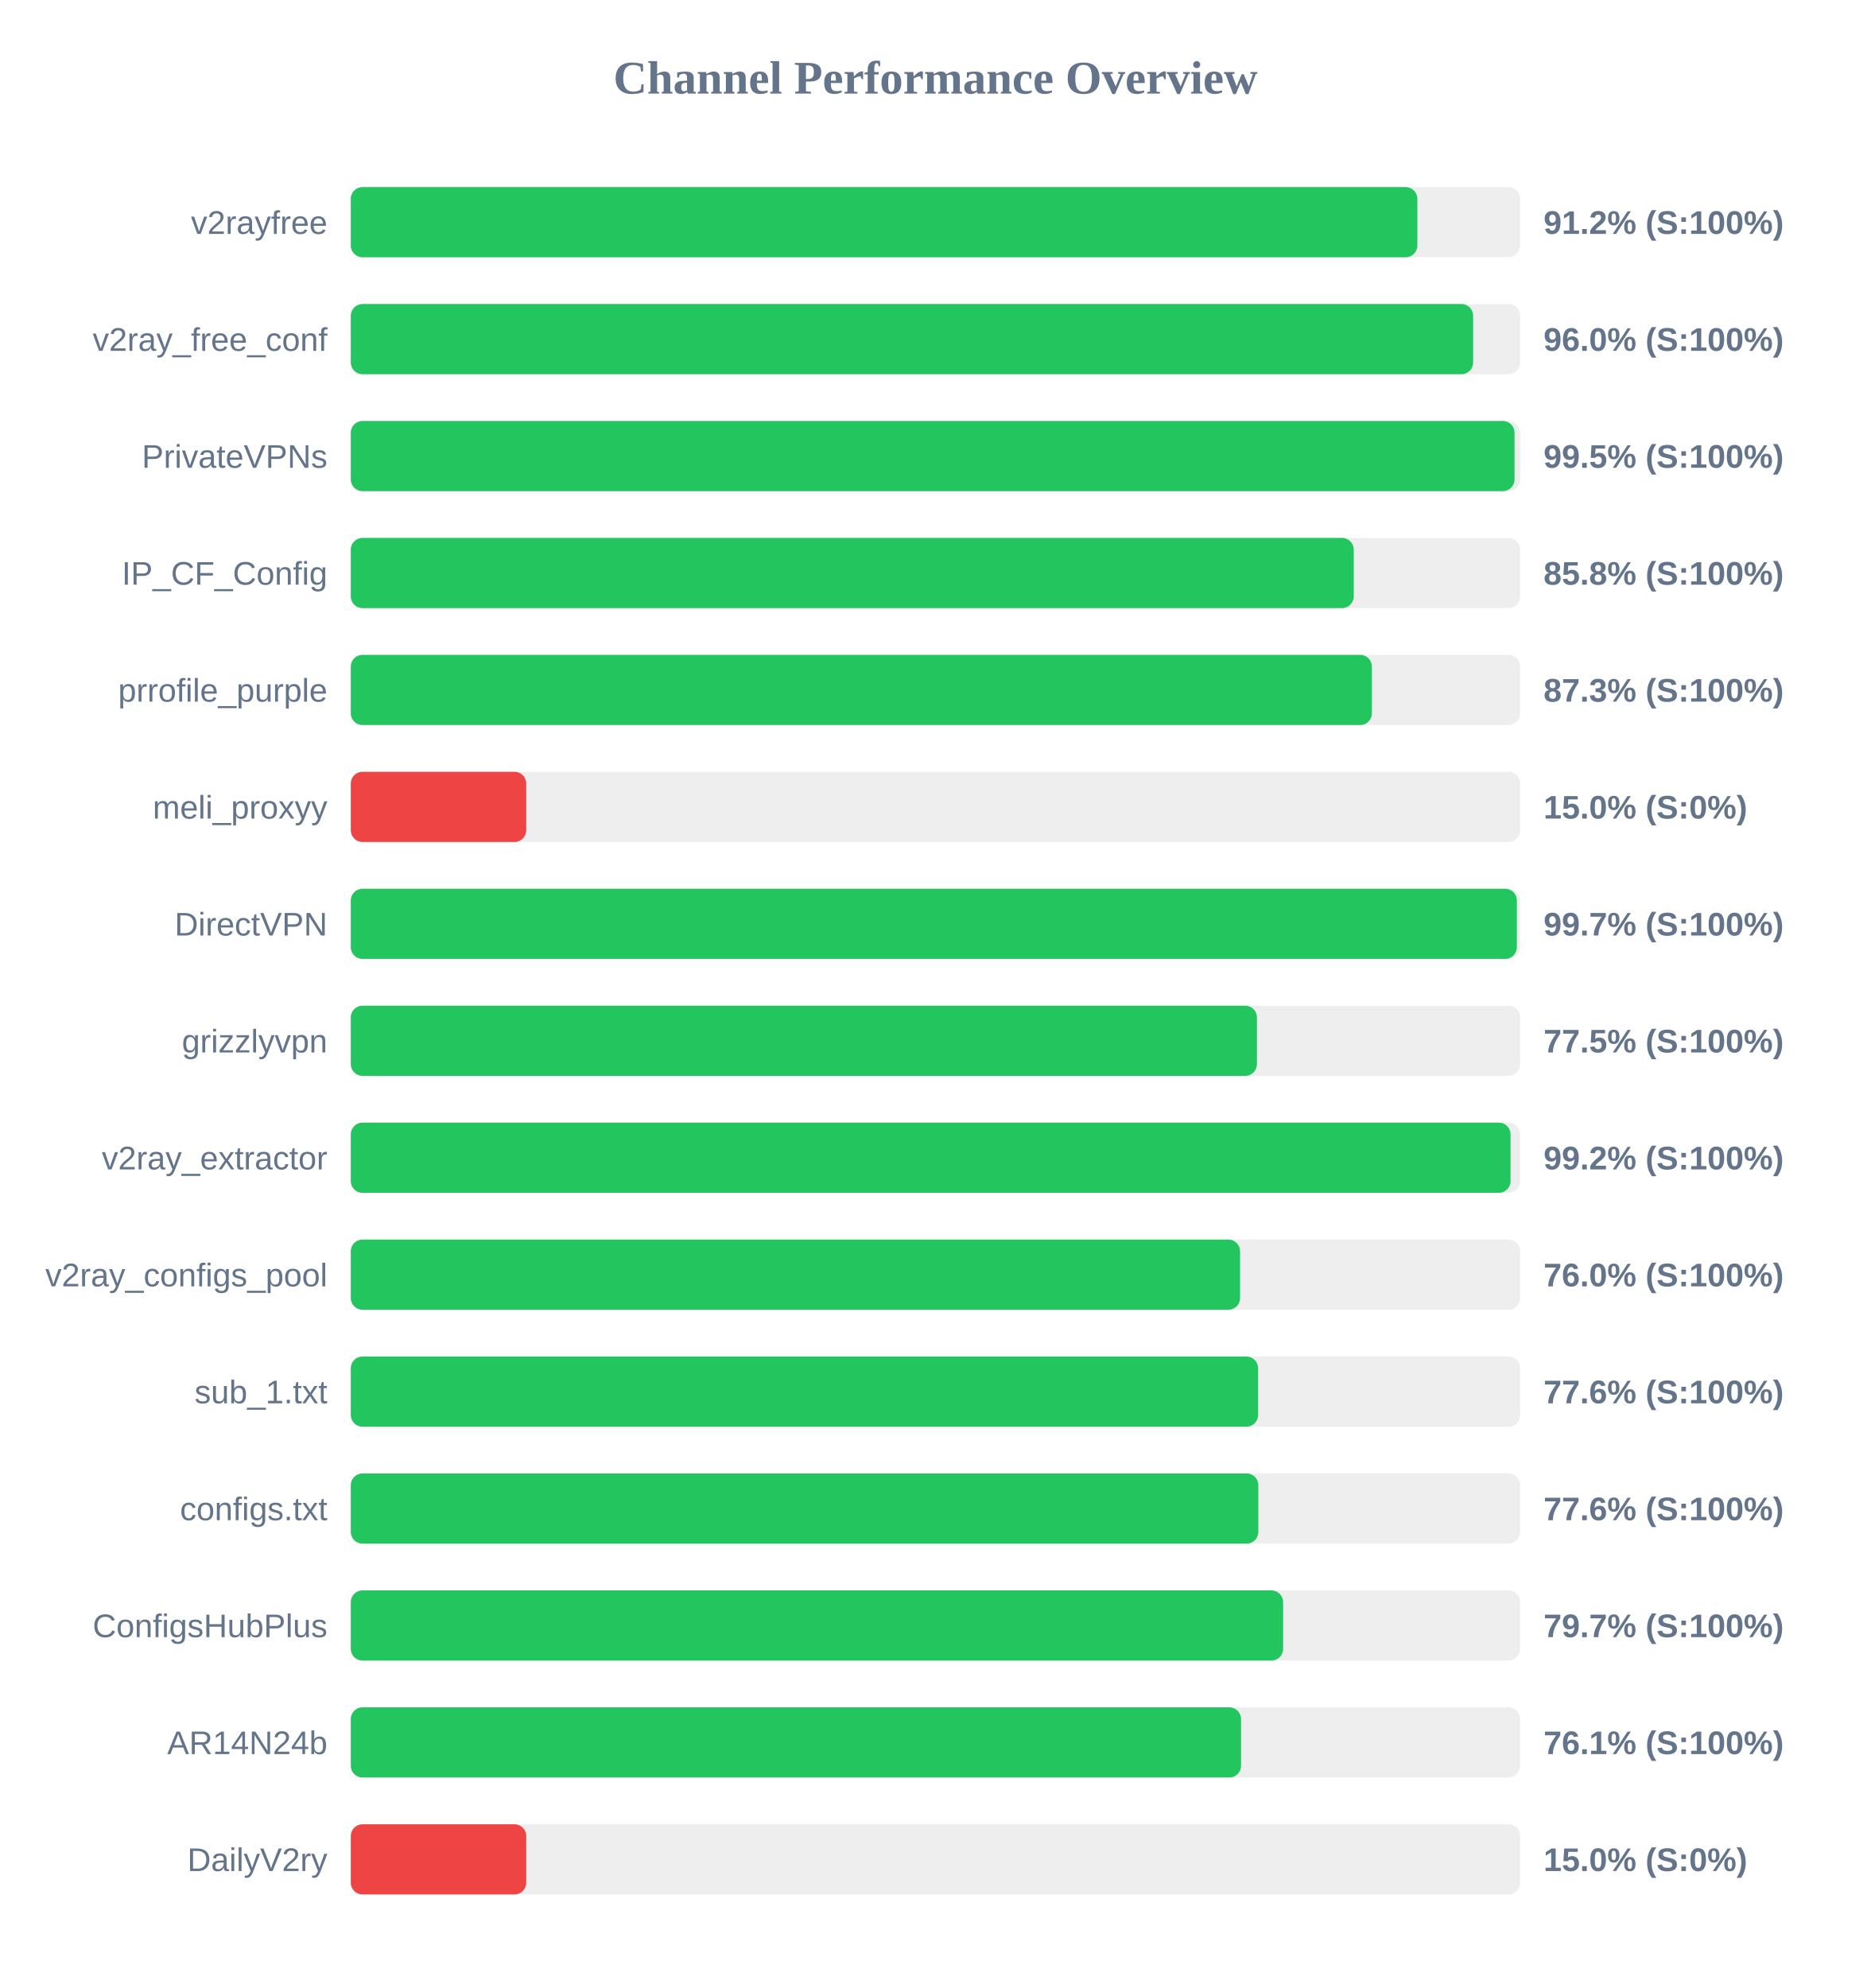
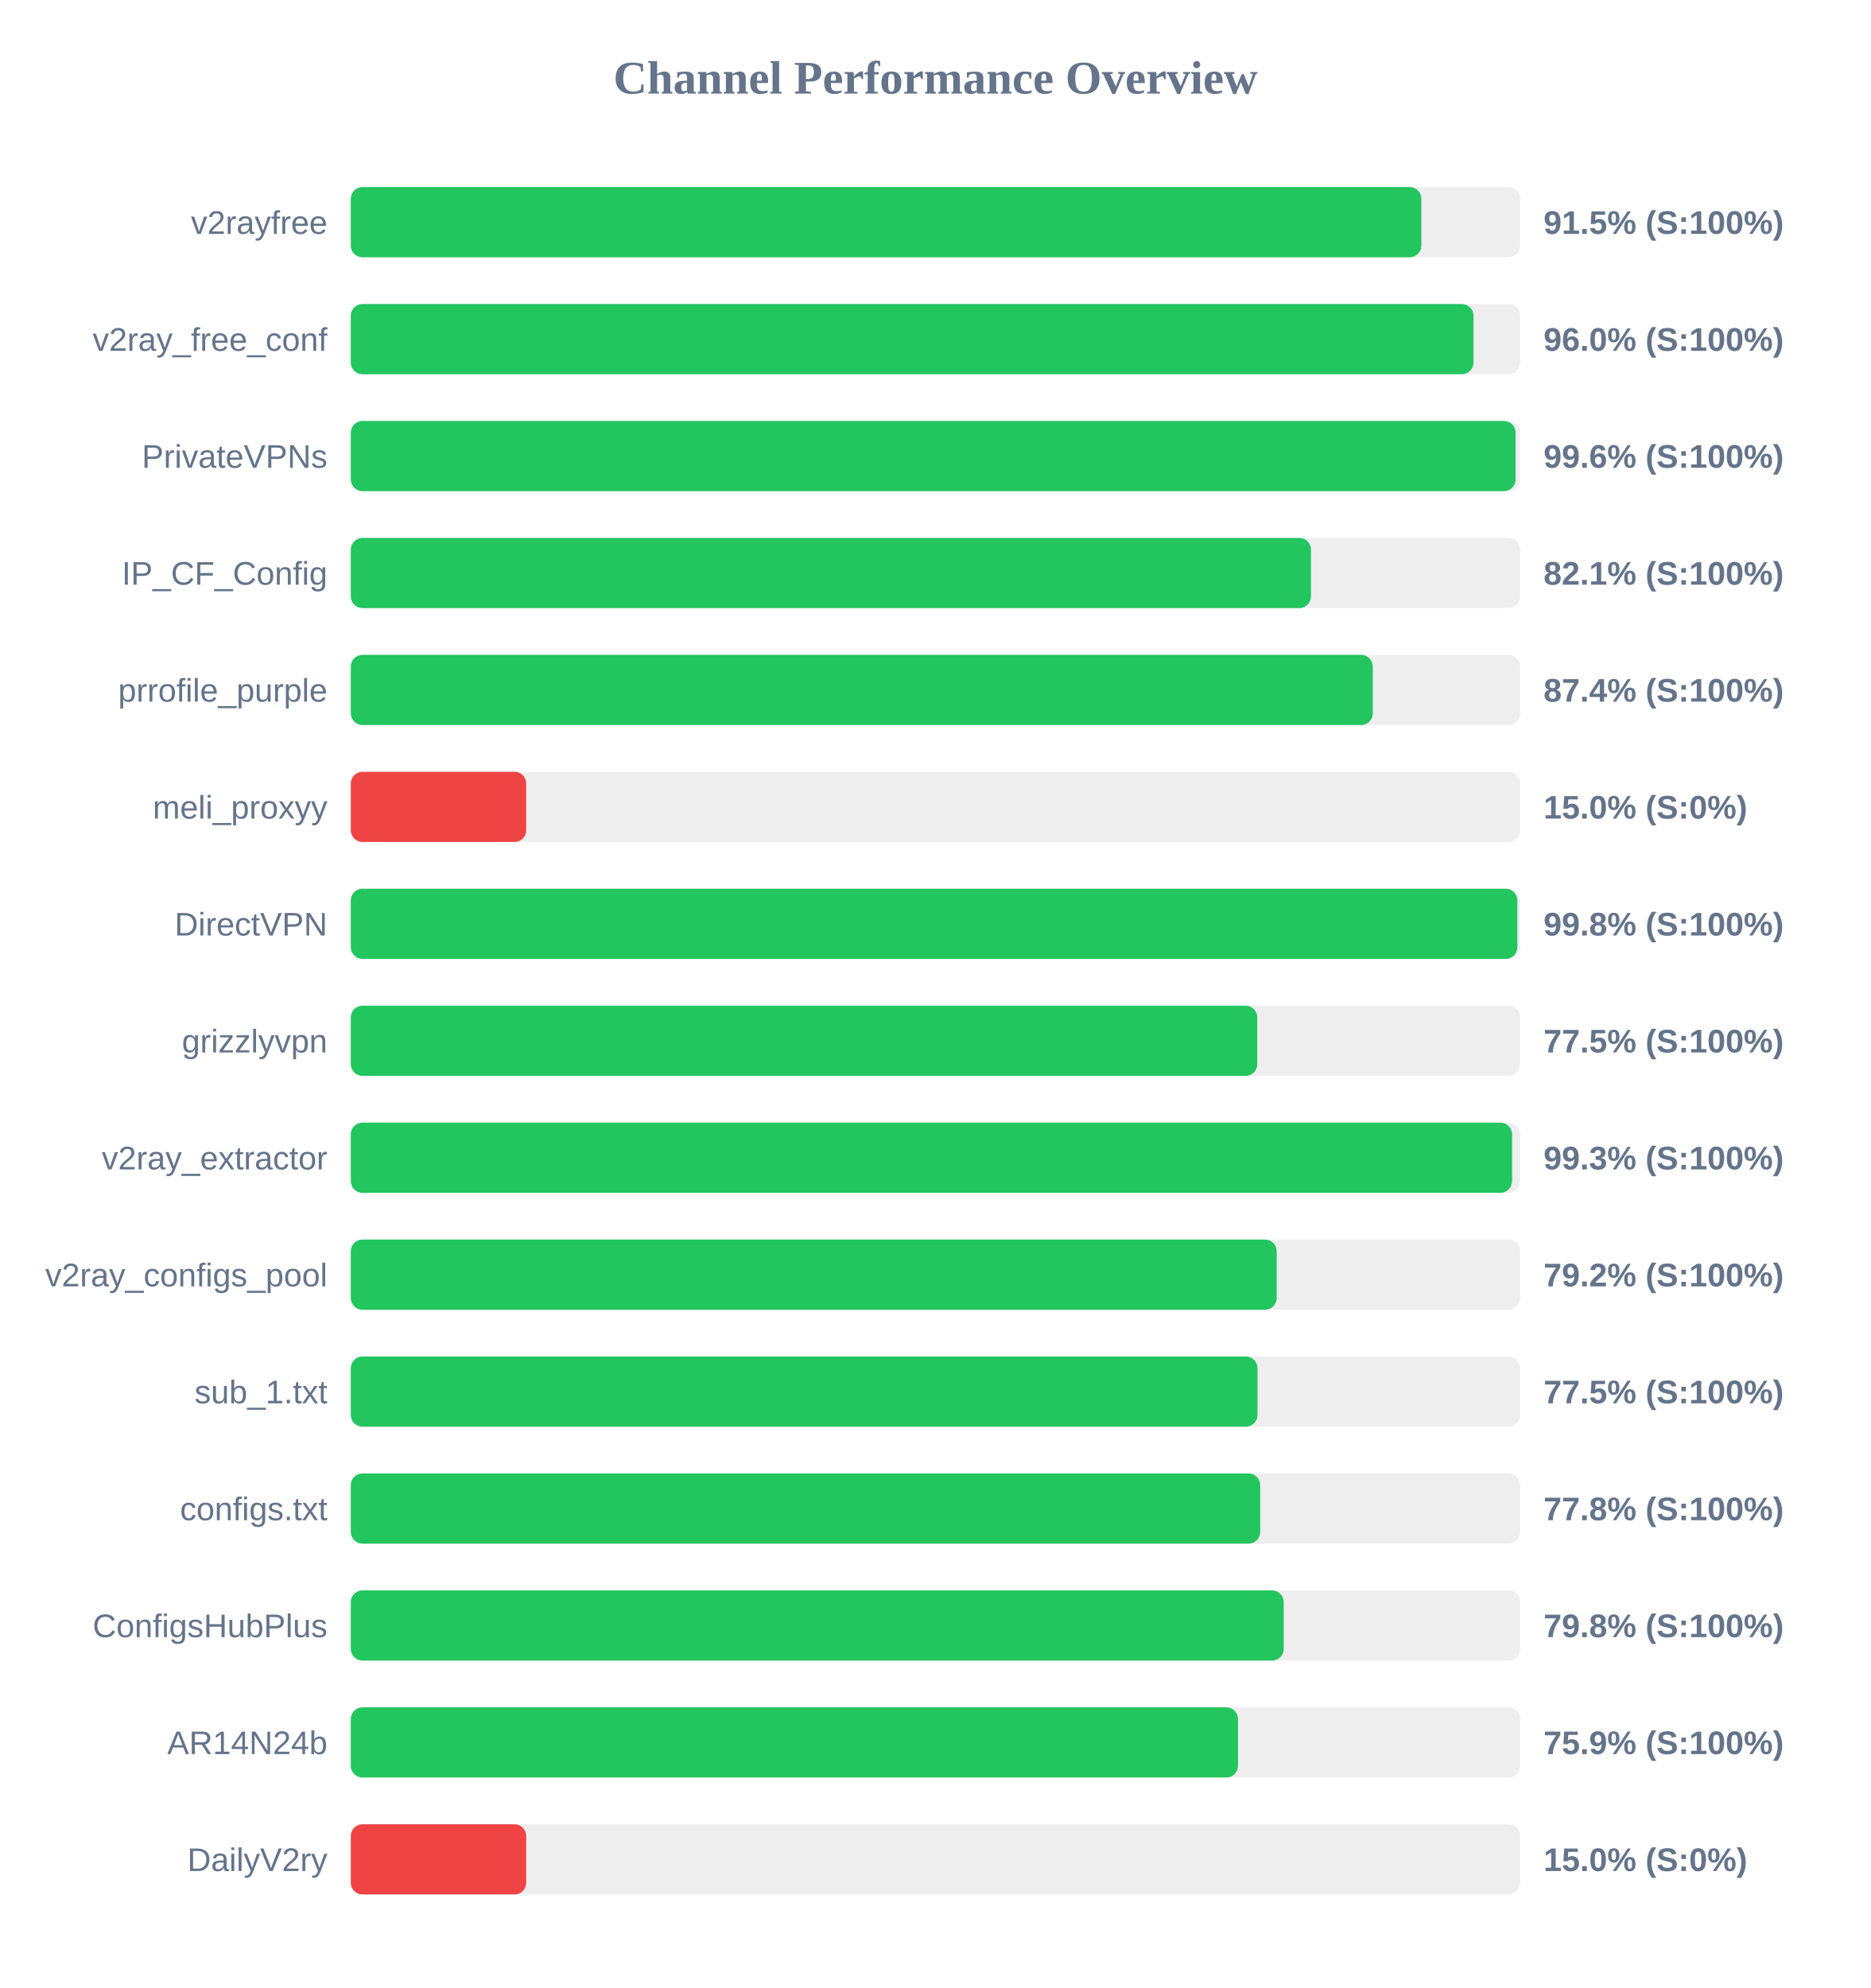
<svg xmlns="http://www.w3.org/2000/svg" width="800" height="850" version="1.1">
  <style>
        .row { font: 14px Arial; fill: #64748b; }
        .score { font: bold 14px Arial; fill: #64748b; }
    </style>
  <text x="400" y="40" text-anchor="middle" font-size="20px" font-weight="bold" fill="#64748b">Channel Performance Overview</text>
  <rect x="150" y="80" width="500" height="30" fill="#eee" rx="5" />
-   <rect x="150" y="80" width="456.05" height="30" fill="#22c55e" rx="5" />
+   <rect x="150" y="80" width="457.75" height="30" fill="#22c55e" rx="5" />
  <text x="140" y="100" text-anchor="end" class="row">v2rayfree</text>
-   <text x="660" y="100" text-anchor="start" class="score">91.2% (S:100%)</text>
+   <text x="660" y="100" text-anchor="start" class="score">91.5% (S:100%)</text>
  <rect x="150" y="130" width="500" height="30" fill="#eee" rx="5" />
-   <rect x="150" y="130" width="479.9" height="30" fill="#22c55e" rx="5" />
+   <rect x="150" y="130" width="480.05" height="30" fill="#22c55e" rx="5" />
  <text x="140" y="150" text-anchor="end" class="row">v2ray_free_conf</text>
  <text x="660" y="150" text-anchor="start" class="score">96.0% (S:100%)</text>
  <rect x="150" y="180" width="500" height="30" fill="#eee" rx="5" />
-   <rect x="150" y="180" width="497.6" height="30" fill="#22c55e" rx="5" />
+   <rect x="150" y="180" width="498.05" height="30" fill="#22c55e" rx="5" />
  <text x="140" y="200" text-anchor="end" class="row">PrivateVPNs</text>
-   <text x="660" y="200" text-anchor="start" class="score">99.5% (S:100%)</text>
+   <text x="660" y="200" text-anchor="start" class="score">99.6% (S:100%)</text>
  <rect x="150" y="230" width="500" height="30" fill="#eee" rx="5" />
-   <rect x="150" y="230" width="428.85" height="30" fill="#22c55e" rx="5" />
+   <rect x="150" y="230" width="410.55" height="30" fill="#22c55e" rx="5" />
  <text x="140" y="250" text-anchor="end" class="row">IP_CF_Config</text>
-   <text x="660" y="250" text-anchor="start" class="score">85.8% (S:100%)</text>
+   <text x="660" y="250" text-anchor="start" class="score">82.1% (S:100%)</text>
  <rect x="150" y="280" width="500" height="30" fill="#eee" rx="5" />
-   <rect x="150" y="280" width="436.6" height="30" fill="#22c55e" rx="5" />
+   <rect x="150" y="280" width="437.0" height="30" fill="#22c55e" rx="5" />
  <text x="140" y="300" text-anchor="end" class="row">prrofile_purple</text>
-   <text x="660" y="300" text-anchor="start" class="score">87.3% (S:100%)</text>
+   <text x="660" y="300" text-anchor="start" class="score">87.4% (S:100%)</text>
  <rect x="150" y="330" width="500" height="30" fill="#eee" rx="5" />
  <rect x="150" y="330" width="75.0" height="30" fill="#ef4444" rx="5" />
  <text x="140" y="350" text-anchor="end" class="row">meli_proxyy</text>
  <text x="660" y="350" text-anchor="start" class="score">15.0% (S:0%)</text>
  <rect x="150" y="380" width="500" height="30" fill="#eee" rx="5" />
-   <rect x="150" y="380" width="498.6" height="30" fill="#22c55e" rx="5" />
+   <rect x="150" y="380" width="498.8" height="30" fill="#22c55e" rx="5" />
  <text x="140" y="400" text-anchor="end" class="row">DirectVPN</text>
-   <text x="660" y="400" text-anchor="start" class="score">99.7% (S:100%)</text>
+   <text x="660" y="400" text-anchor="start" class="score">99.8% (S:100%)</text>
  <rect x="150" y="430" width="500" height="30" fill="#eee" rx="5" />
-   <rect x="150" y="430" width="387.45" height="30" fill="#22c55e" rx="5" />
+   <rect x="150" y="430" width="387.6" height="30" fill="#22c55e" rx="5" />
  <text x="140" y="450" text-anchor="end" class="row">grizzlyvpn</text>
  <text x="660" y="450" text-anchor="start" class="score">77.5% (S:100%)</text>
  <rect x="150" y="480" width="500" height="30" fill="#eee" rx="5" />
-   <rect x="150" y="480" width="495.9" height="30" fill="#22c55e" rx="5" />
+   <rect x="150" y="480" width="496.55" height="30" fill="#22c55e" rx="5" />
  <text x="140" y="500" text-anchor="end" class="row">v2ray_extractor</text>
-   <text x="660" y="500" text-anchor="start" class="score">99.2% (S:100%)</text>
+   <text x="660" y="500" text-anchor="start" class="score">99.3% (S:100%)</text>
  <rect x="150" y="530" width="500" height="30" fill="#eee" rx="5" />
-   <rect x="150" y="530" width="380.25" height="30" fill="#22c55e" rx="5" />
+   <rect x="150" y="530" width="395.9" height="30" fill="#22c55e" rx="5" />
  <text x="140" y="550" text-anchor="end" class="row">v2ray_configs_pool</text>
-   <text x="660" y="550" text-anchor="start" class="score">76.0% (S:100%)</text>
+   <text x="660" y="550" text-anchor="start" class="score">79.2% (S:100%)</text>
  <rect x="150" y="580" width="500" height="30" fill="#eee" rx="5" />
-   <rect x="150" y="580" width="387.95" height="30" fill="#22c55e" rx="5" />
+   <rect x="150" y="580" width="387.7" height="30" fill="#22c55e" rx="5" />
  <text x="140" y="600" text-anchor="end" class="row">sub_1.txt</text>
-   <text x="660" y="600" text-anchor="start" class="score">77.6% (S:100%)</text>
+   <text x="660" y="600" text-anchor="start" class="score">77.5% (S:100%)</text>
  <rect x="150" y="630" width="500" height="30" fill="#eee" rx="5" />
-   <rect x="150" y="630" width="388.05" height="30" fill="#22c55e" rx="5" />
+   <rect x="150" y="630" width="388.85" height="30" fill="#22c55e" rx="5" />
  <text x="140" y="650" text-anchor="end" class="row">configs.txt</text>
-   <text x="660" y="650" text-anchor="start" class="score">77.6% (S:100%)</text>
+   <text x="660" y="650" text-anchor="start" class="score">77.8% (S:100%)</text>
  <rect x="150" y="680" width="500" height="30" fill="#eee" rx="5" />
-   <rect x="150" y="680" width="398.65" height="30" fill="#22c55e" rx="5" />
+   <rect x="150" y="680" width="398.9" height="30" fill="#22c55e" rx="5" />
  <text x="140" y="700" text-anchor="end" class="row">ConfigsHubPlus</text>
-   <text x="660" y="700" text-anchor="start" class="score">79.7% (S:100%)</text>
+   <text x="660" y="700" text-anchor="start" class="score">79.8% (S:100%)</text>
  <rect x="150" y="730" width="500" height="30" fill="#eee" rx="5" />
-   <rect x="150" y="730" width="380.65" height="30" fill="#22c55e" rx="5" />
+   <rect x="150" y="730" width="379.35" height="30" fill="#22c55e" rx="5" />
  <text x="140" y="750" text-anchor="end" class="row">AR14N24b</text>
-   <text x="660" y="750" text-anchor="start" class="score">76.1% (S:100%)</text>
+   <text x="660" y="750" text-anchor="start" class="score">75.9% (S:100%)</text>
  <rect x="150" y="780" width="500" height="30" fill="#eee" rx="5" />
  <rect x="150" y="780" width="75.0" height="30" fill="#ef4444" rx="5" />
  <text x="140" y="800" text-anchor="end" class="row">DailyV2ry</text>
  <text x="660" y="800" text-anchor="start" class="score">15.0% (S:0%)</text>
</svg>
